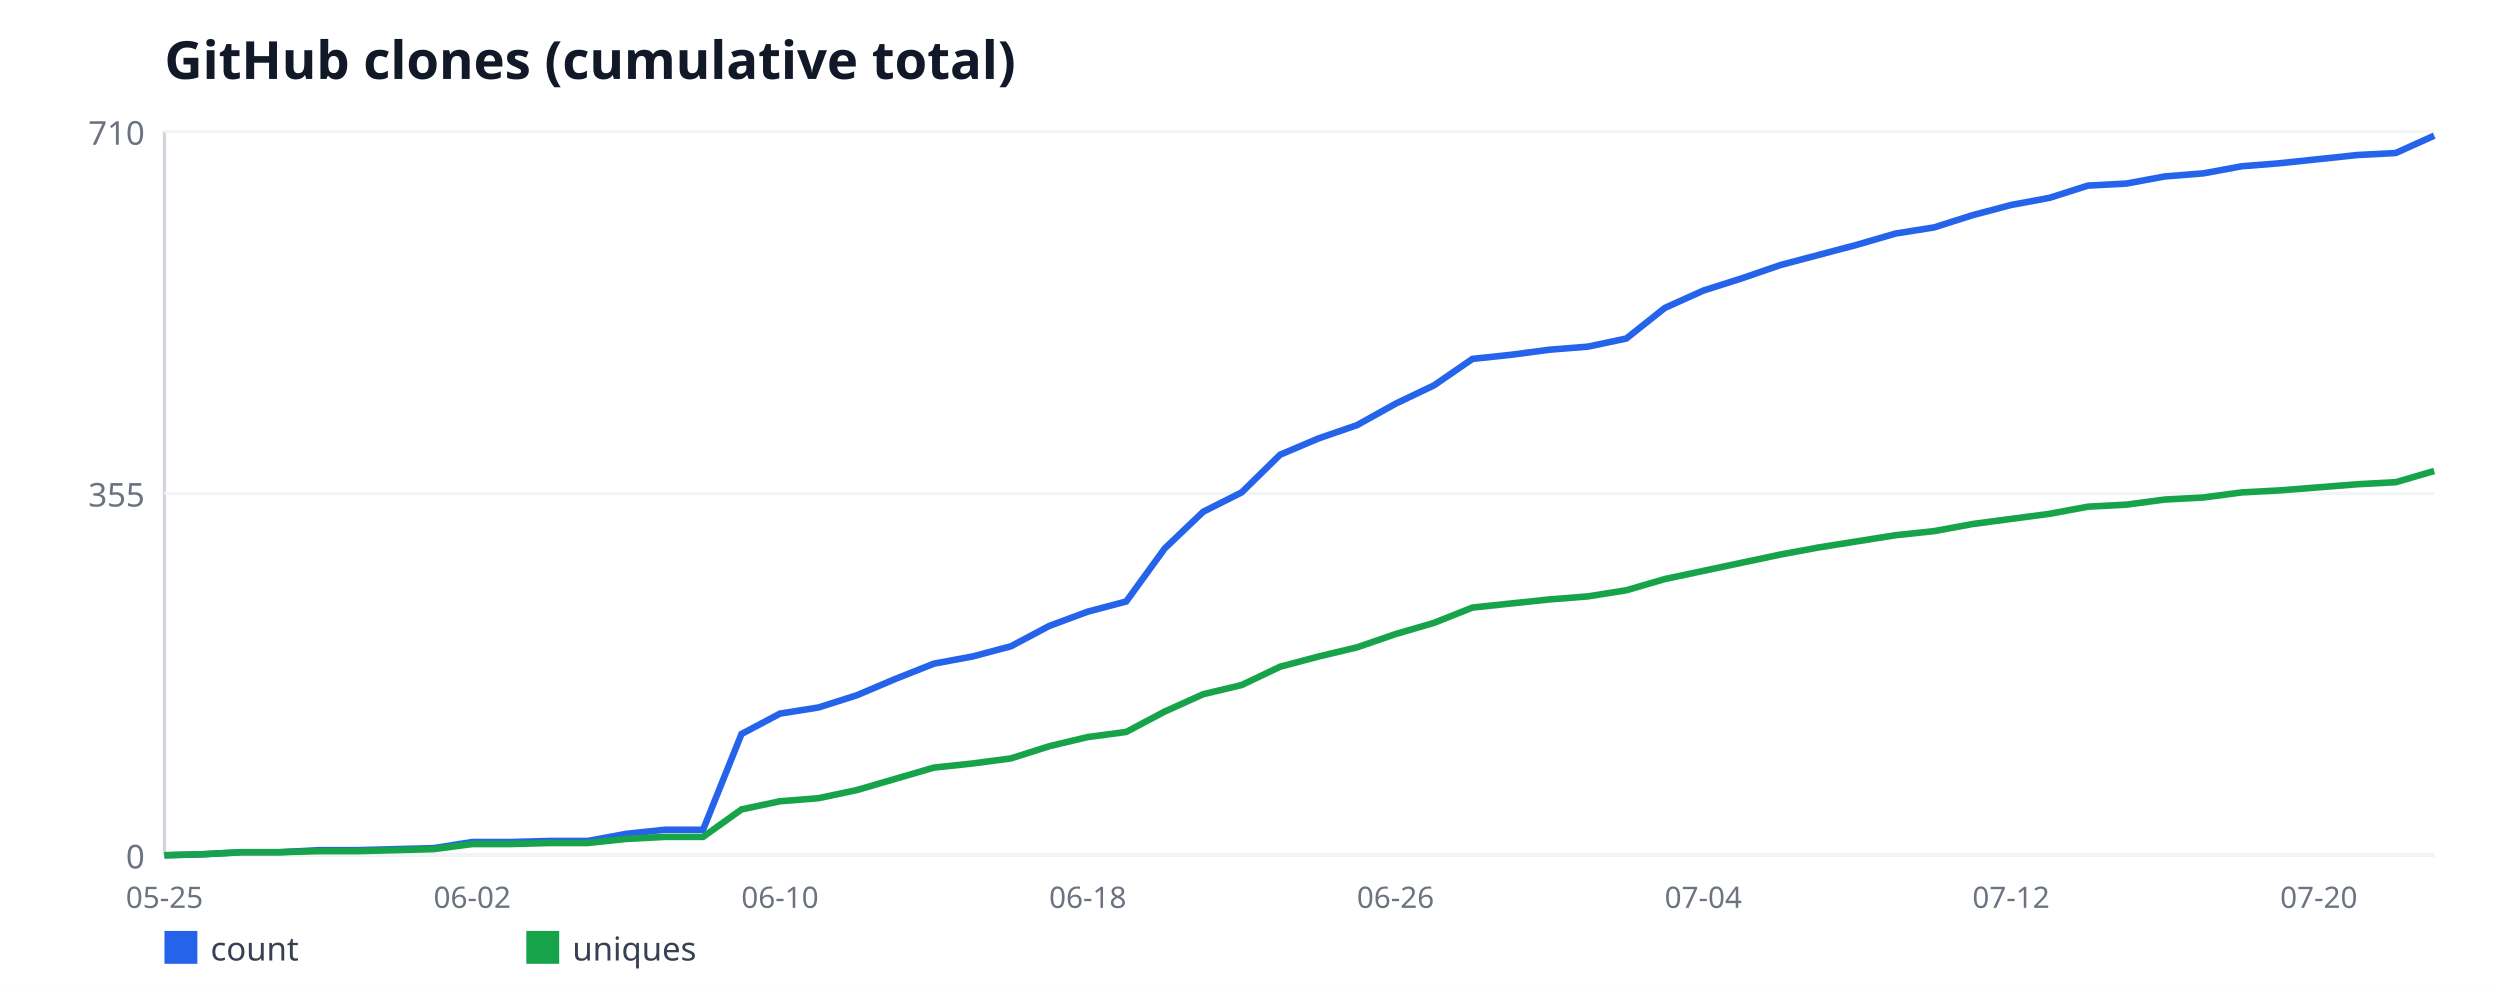
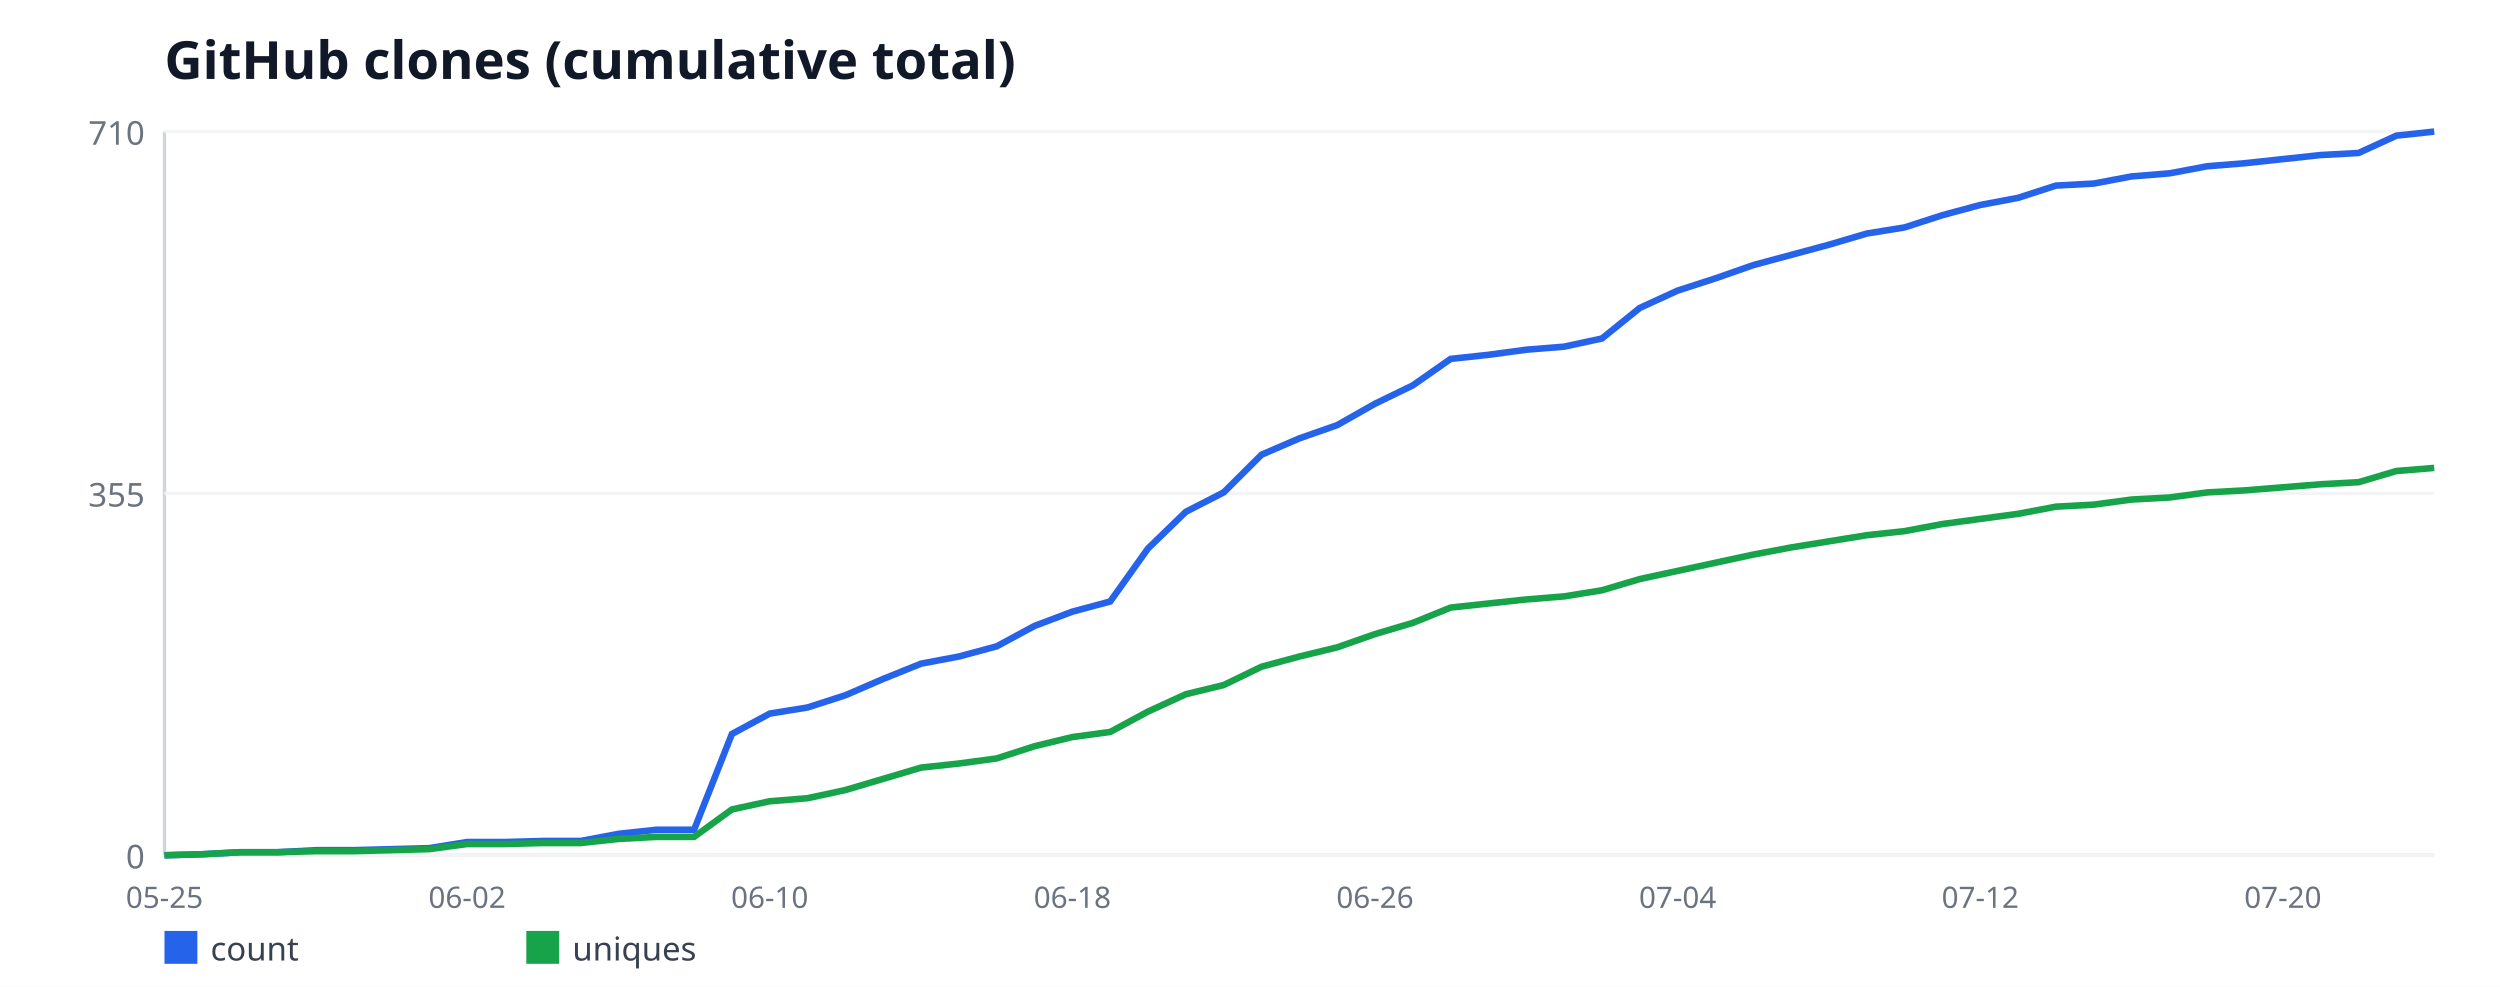
<svg xmlns="http://www.w3.org/2000/svg" width="760" height="300" viewBox="0 0 760 300" font-family="sans-serif">
  <rect width="760" height="300" fill="#ffffff" />
  <text x="50" y="24" font-size="16" font-weight="bold" fill="#111827">GitHub clones (cumulative total)</text>
  <line x1="50" y1="40" x2="50" y2="260" stroke="#d1d5db" stroke-width="1" />
  <line x1="50" y1="260" x2="740" y2="260" stroke="#d1d5db" stroke-width="1" />
  <line x1="50" y1="260" x2="740" y2="260" stroke="#f3f4f6" stroke-width="1" />
  <text x="44" y="264" font-size="10" fill="#6b7280" text-anchor="end">0</text>
  <line x1="50" y1="150" x2="740" y2="150" stroke="#f3f4f6" stroke-width="1" />
  <text x="44" y="154" font-size="10" fill="#6b7280" text-anchor="end">355</text>
  <line x1="50" y1="40" x2="740" y2="40" stroke="#f3f4f6" stroke-width="1" />
  <text x="44" y="44" font-size="10" fill="#6b7280" text-anchor="end">710</text>
  <text x="50" y="276" font-size="9" fill="#6b7280" text-anchor="middle">05-25</text>
-   <text x="143.56" y="276" font-size="9" fill="#6b7280" text-anchor="middle">06-02</text>
-   <text x="237.12" y="276" font-size="9" fill="#6b7280" text-anchor="middle">06-10</text>
-   <text x="330.68" y="276" font-size="9" fill="#6b7280" text-anchor="middle">06-18</text>
-   <text x="424.24" y="276" font-size="9" fill="#6b7280" text-anchor="middle">06-26</text>
-   <text x="517.8" y="276" font-size="9" fill="#6b7280" text-anchor="middle">07-04</text>
-   <text x="611.36" y="276" font-size="9" fill="#6b7280" text-anchor="middle">07-12</text>
-   <text x="704.92" y="276" font-size="9" fill="#6b7280" text-anchor="middle">07-20</text>
-   <polyline fill="none" stroke="#2563eb" stroke-width="2" points="50,260 61.69,259.69 73.39,259.07 85.08,259.07 96.78,258.45 108.47,258.45 120.17,258.14 131.86,257.83 143.56,255.97 155.25,255.97 166.95,255.66 178.64,255.66 190.34,253.49 202.03,252.25 213.73,252.25 225.42,223.13 237.12,216.93 248.81,215.07 260.51,211.35 272.2,206.39 283.9,201.75 295.59,199.58 307.29,196.48 318.98,190.28 330.68,185.94 342.37,182.85 354.07,166.73 365.76,155.58 377.46,149.69 389.15,138.23 400.85,133.27 412.54,129.24 424.24,122.73 435.93,117.15 447.63,109.1 459.32,107.86 471.02,106.31 482.71,105.38 494.41,102.9 506.1,93.61 517.8,88.34 529.49,84.62 541.19,80.59 552.88,77.49 564.58,74.39 576.27,70.99 587.97,69.13 599.66,65.41 611.36,62.31 623.05,60.14 634.75,56.42 646.44,55.8 658.14,53.63 669.83,52.7 681.53,50.54 693.22,49.61 704.92,48.37 716.61,47.13 728.31,46.51 740,41.24" />
+   <text x="142" y="276" font-size="9" fill="#6b7280" text-anchor="middle">06-02</text>
+   <text x="234" y="276" font-size="9" fill="#6b7280" text-anchor="middle">06-10</text>
+   <text x="326" y="276" font-size="9" fill="#6b7280" text-anchor="middle">06-18</text>
+   <text x="418" y="276" font-size="9" fill="#6b7280" text-anchor="middle">06-26</text>
+   <text x="510" y="276" font-size="9" fill="#6b7280" text-anchor="middle">07-04</text>
+   <text x="602" y="276" font-size="9" fill="#6b7280" text-anchor="middle">07-12</text>
+   <text x="694" y="276" font-size="9" fill="#6b7280" text-anchor="middle">07-20</text>
+   <polyline fill="none" stroke="#2563eb" stroke-width="2" points="50,260 61.5,259.69 73,259.07 84.5,259.07 96,258.45 107.5,258.45 119,258.14 130.5,257.83 142,255.97 153.5,255.97 165,255.66 176.5,255.66 188,253.49 199.5,252.25 211,252.25 222.5,223.13 234,216.93 245.5,215.07 257,211.35 268.5,206.39 280,201.75 291.5,199.58 303,196.48 314.5,190.28 326,185.94 337.5,182.85 349,166.73 360.5,155.58 372,149.69 383.5,138.23 395,133.27 406.5,129.24 418,122.73 429.5,117.15 441,109.1 452.5,107.86 464,106.31 475.5,105.38 487,102.9 498.5,93.61 510,88.34 521.5,84.62 533,80.59 544.5,77.49 556,74.39 567.5,70.99 579,69.13 590.5,65.41 602,62.31 613.5,60.14 625,56.42 636.5,55.8 648,53.63 659.5,52.7 671,50.54 682.5,49.61 694,48.37 705.5,47.13 717,46.51 728.5,41.24 740,40" />
  <rect x="50" y="283" width="10" height="10" fill="#2563eb" />
  <text x="64" y="292" font-size="10" fill="#374151">count</text>
-   <polyline fill="none" stroke="#16a34a" stroke-width="2" points="50,260 61.69,259.69 73.39,259.07 85.08,259.07 96.78,258.76 108.47,258.76 120.17,258.45 131.86,258.14 143.56,256.59 155.25,256.59 166.95,256.28 178.64,256.28 190.34,255.04 202.03,254.42 213.73,254.42 225.42,246.06 237.12,243.58 248.81,242.65 260.51,240.17 272.2,236.76 283.9,233.35 295.59,232.11 307.29,230.56 318.98,226.85 330.68,224.06 342.37,222.51 354.07,216.31 365.76,211.04 377.46,208.25 389.15,202.68 400.85,199.58 412.54,196.79 424.24,192.76 435.93,189.35 447.63,184.7 459.32,183.46 471.02,182.23 482.71,181.3 494.41,179.44 506.1,176.03 517.8,173.55 529.49,171.07 541.19,168.59 552.88,166.42 564.58,164.56 576.27,162.7 587.97,161.46 599.66,159.3 611.36,157.75 623.05,156.2 634.75,154.03 646.44,153.41 658.14,151.86 669.83,151.24 681.53,149.69 693.22,149.07 704.92,148.14 716.61,147.21 728.31,146.59 740,143.18" />
+   <polyline fill="none" stroke="#16a34a" stroke-width="2" points="50,260 61.5,259.69 73,259.07 84.5,259.07 96,258.76 107.5,258.76 119,258.45 130.5,258.14 142,256.59 153.5,256.59 165,256.28 176.5,256.28 188,255.04 199.5,254.42 211,254.42 222.5,246.06 234,243.58 245.5,242.65 257,240.17 268.5,236.76 280,233.35 291.5,232.11 303,230.56 314.5,226.85 326,224.06 337.5,222.51 349,216.31 360.5,211.04 372,208.25 383.5,202.68 395,199.58 406.5,196.79 418,192.76 429.5,189.35 441,184.7 452.5,183.46 464,182.23 475.5,181.3 487,179.44 498.5,176.03 510,173.55 521.5,171.07 533,168.59 544.5,166.42 556,164.56 567.5,162.7 579,161.46 590.5,159.3 602,157.75 613.5,156.2 625,154.03 636.5,153.41 648,151.86 659.5,151.24 671,149.69 682.5,149.07 694,148.14 705.5,147.21 717,146.59 728.5,143.18 740,142.25" />
  <rect x="160" y="283" width="10" height="10" fill="#16a34a" />
  <text x="174" y="292" font-size="10" fill="#374151">uniques</text>
</svg>
